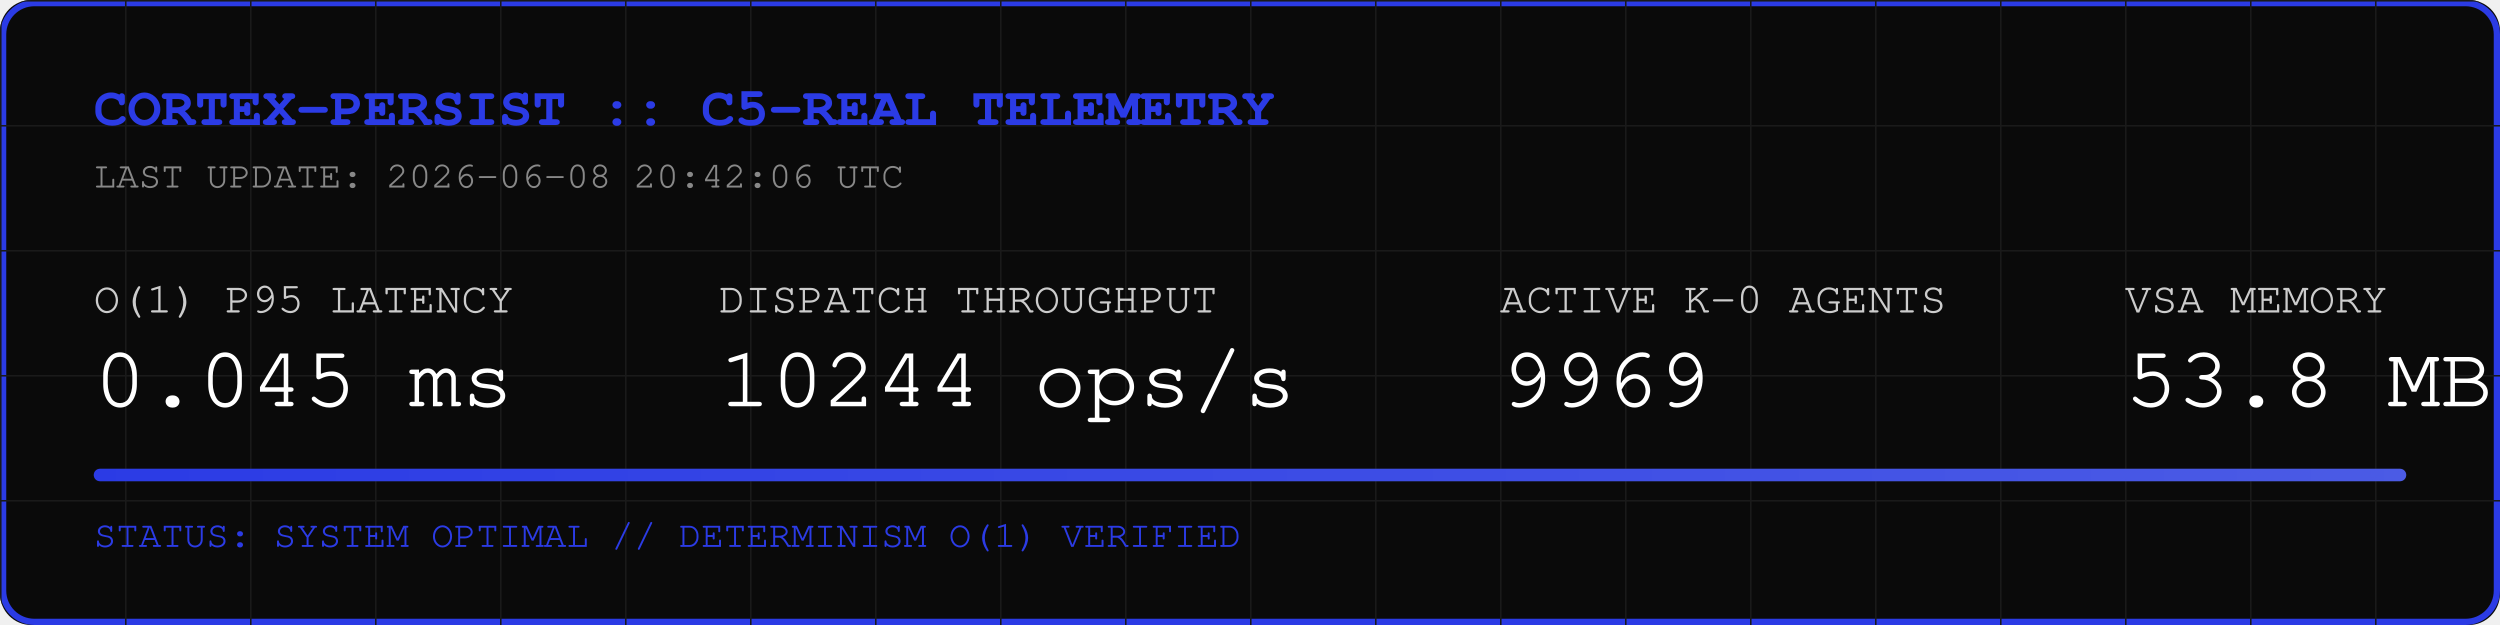
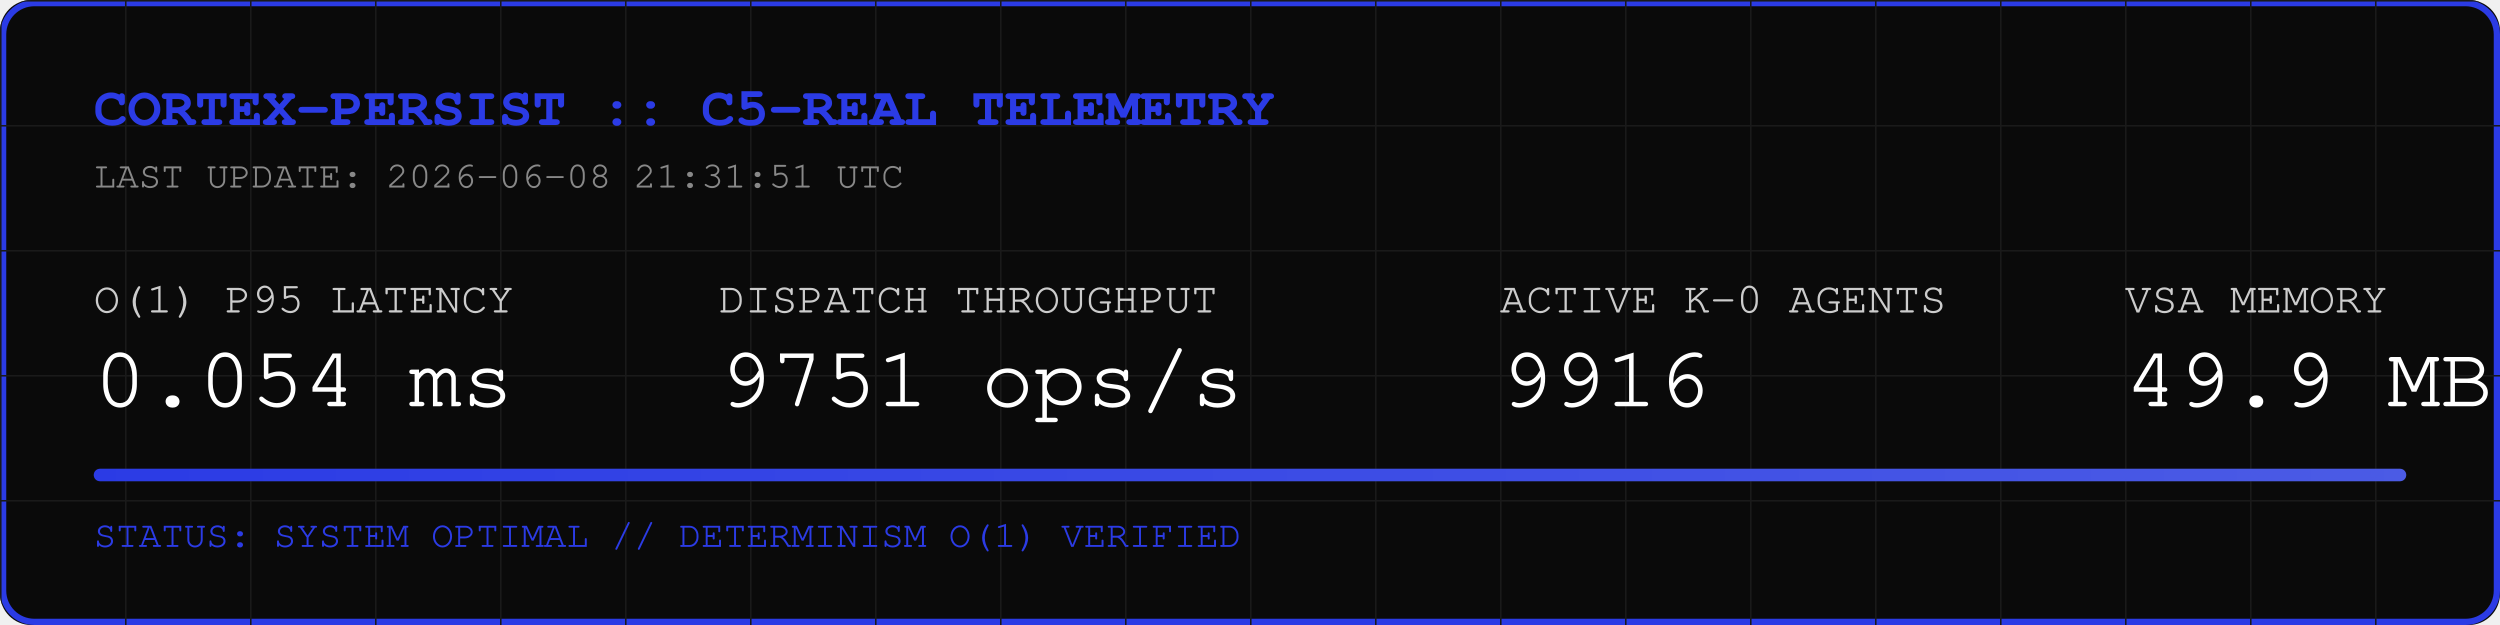
<svg xmlns="http://www.w3.org/2000/svg" width="800" height="200" viewBox="0 0 800 200">
  <rect width="800" height="200" fill="#0A0A0A" rx="10" />
  <rect width="798" height="198" x="1" y="1" fill="none" stroke="#2B3BE5" stroke-width="2" rx="10" />
  <defs>
    <pattern id="grid" width="40" height="40" patternUnits="userSpaceOnUse">
      <path d="M 40 0 L 0 0 0 40" fill="none" stroke="#1A1A1A" stroke-width="1" />
    </pattern>
    <linearGradient id="neon" x1="0%" y1="0%" x2="100%" y2="0%">
      <stop offset="0%" stop-color="#2B3BE5" />
      <stop offset="100%" stop-color="#4B5BE5" />
    </linearGradient>
  </defs>
  <rect width="800" height="200" fill="url(#grid)" rx="10" />
  <text x="30" y="40" font-family="Courier, monospace" font-size="18" fill="#2B3BE5" font-weight="bold">CORTEX-PERSIST :: C5-REAL TELEMETRY</text>
-   <text x="30" y="60" font-family="Courier, monospace" font-size="12" fill="#888888">LAST UPDATE: 2026-06-08 20:42:06 UTC</text>
+   <text x="30" y="60" font-family="Courier, monospace" font-size="12" fill="#888888">LAST UPDATE: 2026-06-08 21:31:51 UTC</text>
  <g transform="translate(30, 100)">
    <text x="0" y="0" font-family="Courier, monospace" font-size="14" fill="#CCCCCC">O(1) P95 LATENCY</text>
-     <text x="0" y="30" font-family="Courier, monospace" font-size="28" fill="#FFFFFF">0.045 ms</text>
+     <text x="0" y="30" font-family="Courier, monospace" font-size="28" fill="#FFFFFF">0.054 ms</text>
    <text x="200" y="0" font-family="Courier, monospace" font-size="14" fill="#CCCCCC">DISPATCH THROUGHPUT</text>
-     <text x="200" y="30" font-family="Courier, monospace" font-size="28" fill="#FFFFFF">10244 ops/s</text>
+     <text x="200" y="30" font-family="Courier, monospace" font-size="28" fill="#FFFFFF">9751 ops/s</text>
    <text x="450" y="0" font-family="Courier, monospace" font-size="14" fill="#CCCCCC">ACTIVE K-0 AGENTS</text>
-     <text x="450" y="30" font-family="Courier, monospace" font-size="28" fill="#FFFFFF">9969</text>
+     <text x="450" y="30" font-family="Courier, monospace" font-size="28" fill="#FFFFFF">9916</text>
    <text x="650" y="0" font-family="Courier, monospace" font-size="14" fill="#CCCCCC">VSA MEMORY</text>
-     <text x="650" y="30" font-family="Courier, monospace" font-size="28" fill="#FFFFFF">53.8 MB</text>
+     <text x="650" y="30" font-family="Courier, monospace" font-size="28" fill="#FFFFFF">49.9 MB</text>
  </g>
  <rect x="30" y="150" width="740" height="4" fill="#1A1A1A" rx="2" />
  <rect x="30" y="150" width="740" height="4" fill="url(#neon)" rx="2" />
  <text x="30" y="175" font-family="Courier, monospace" font-size="12" fill="#2B3BE5">STATUS: SYSTEM OPTIMAL // DETERMINISM O(1) VERIFIED</text>
</svg>
